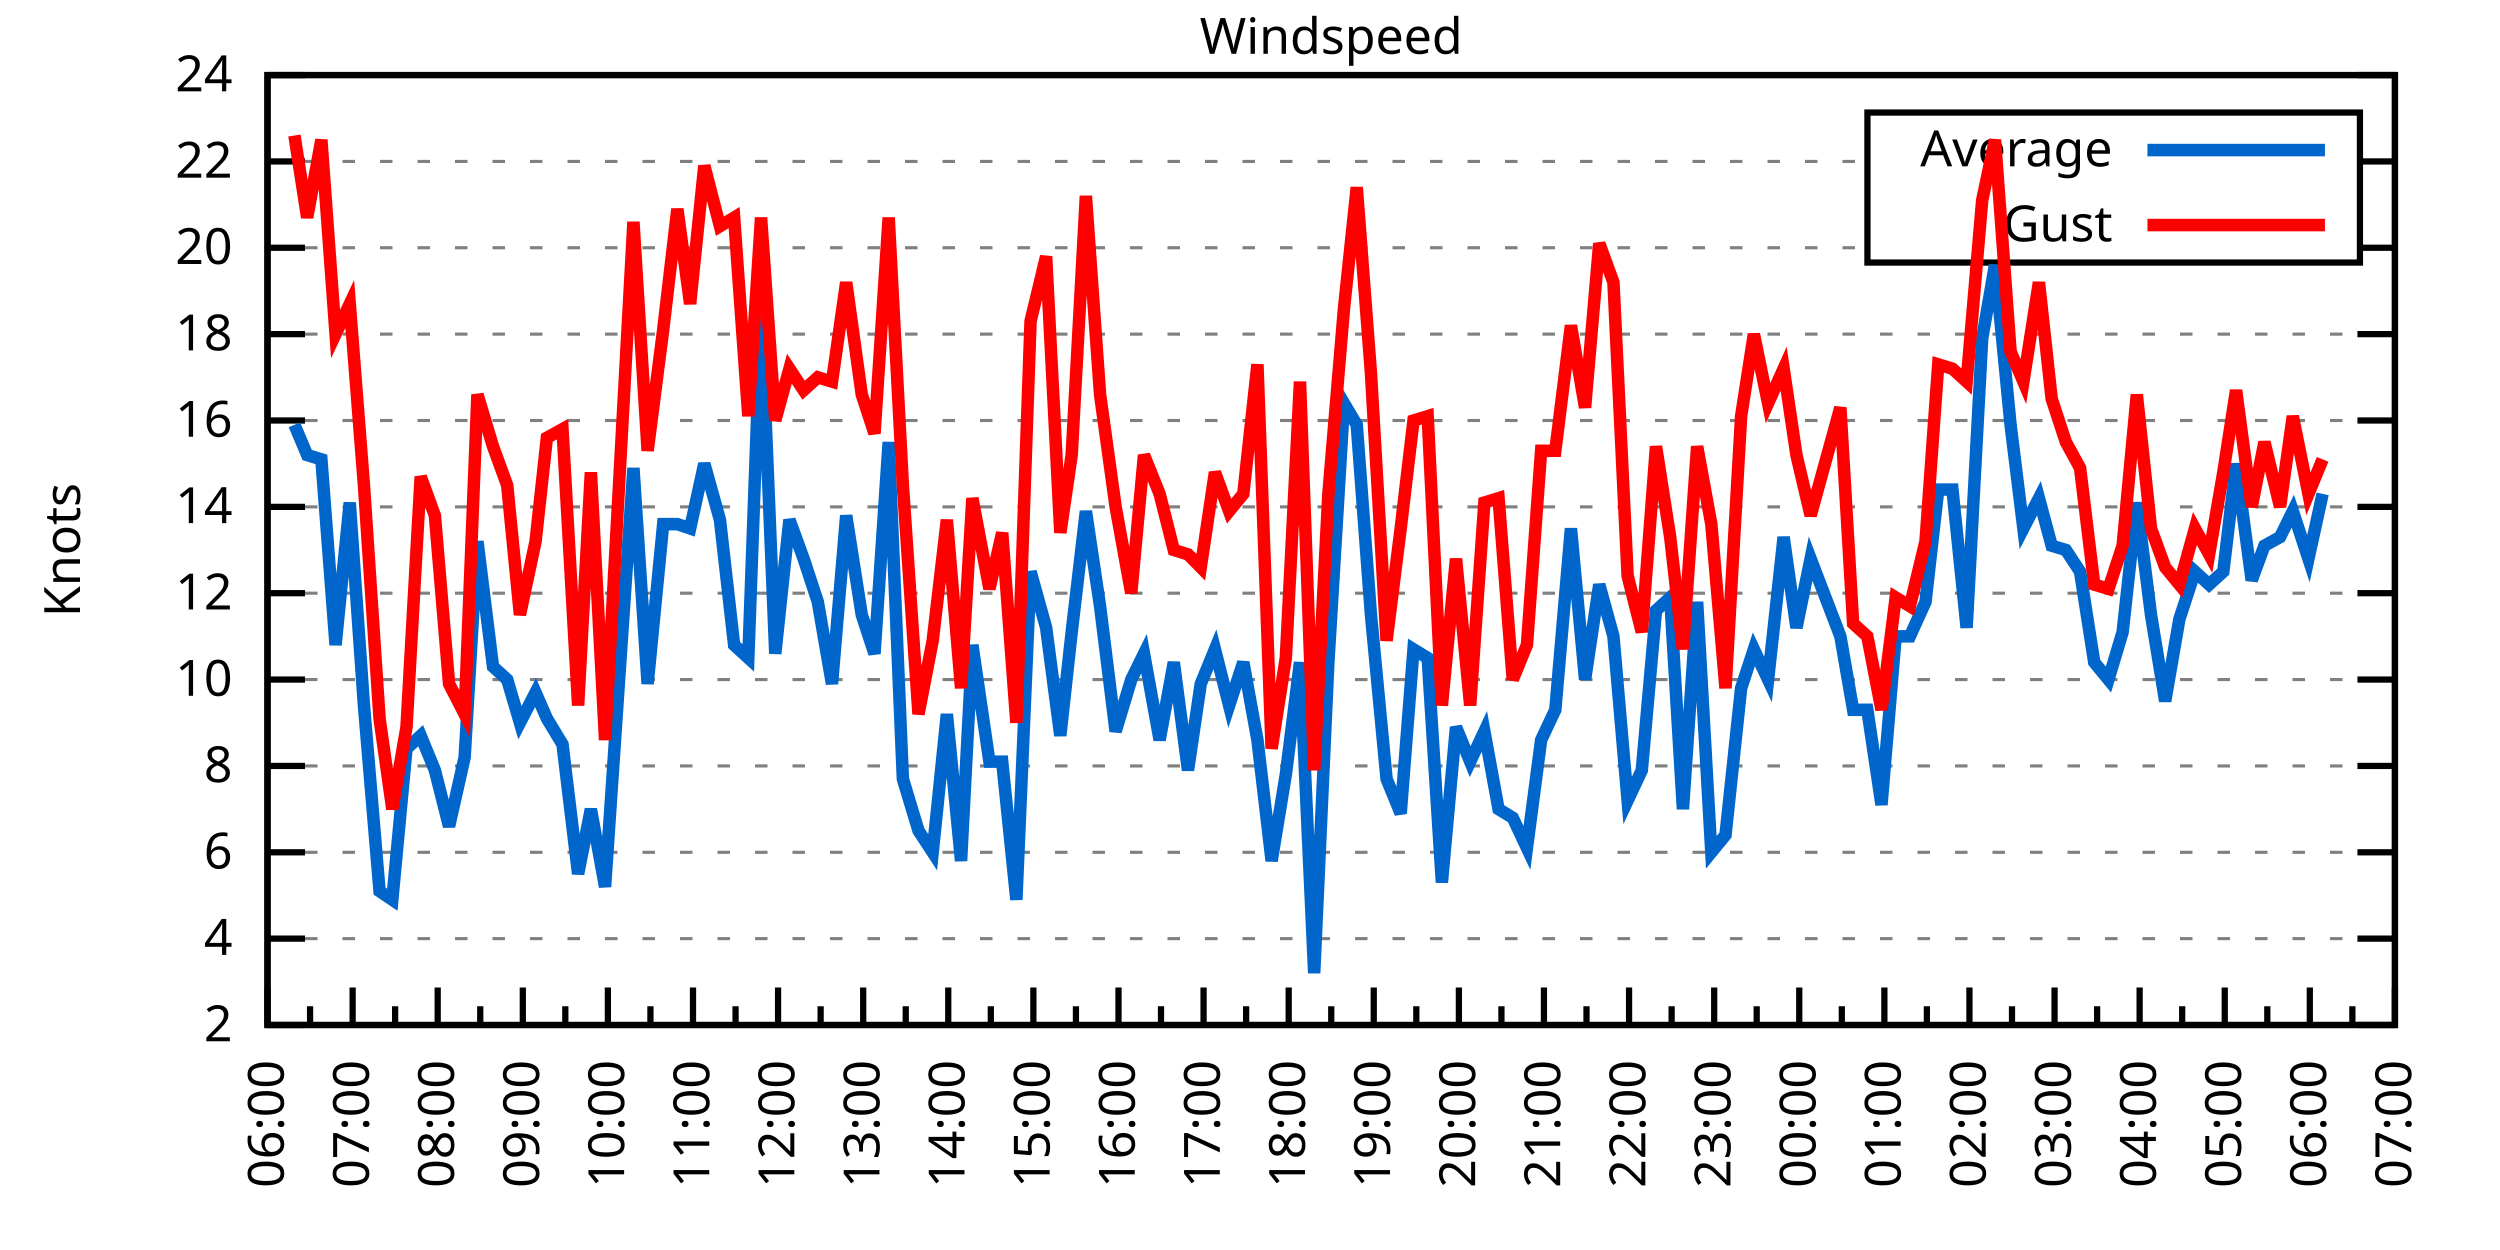
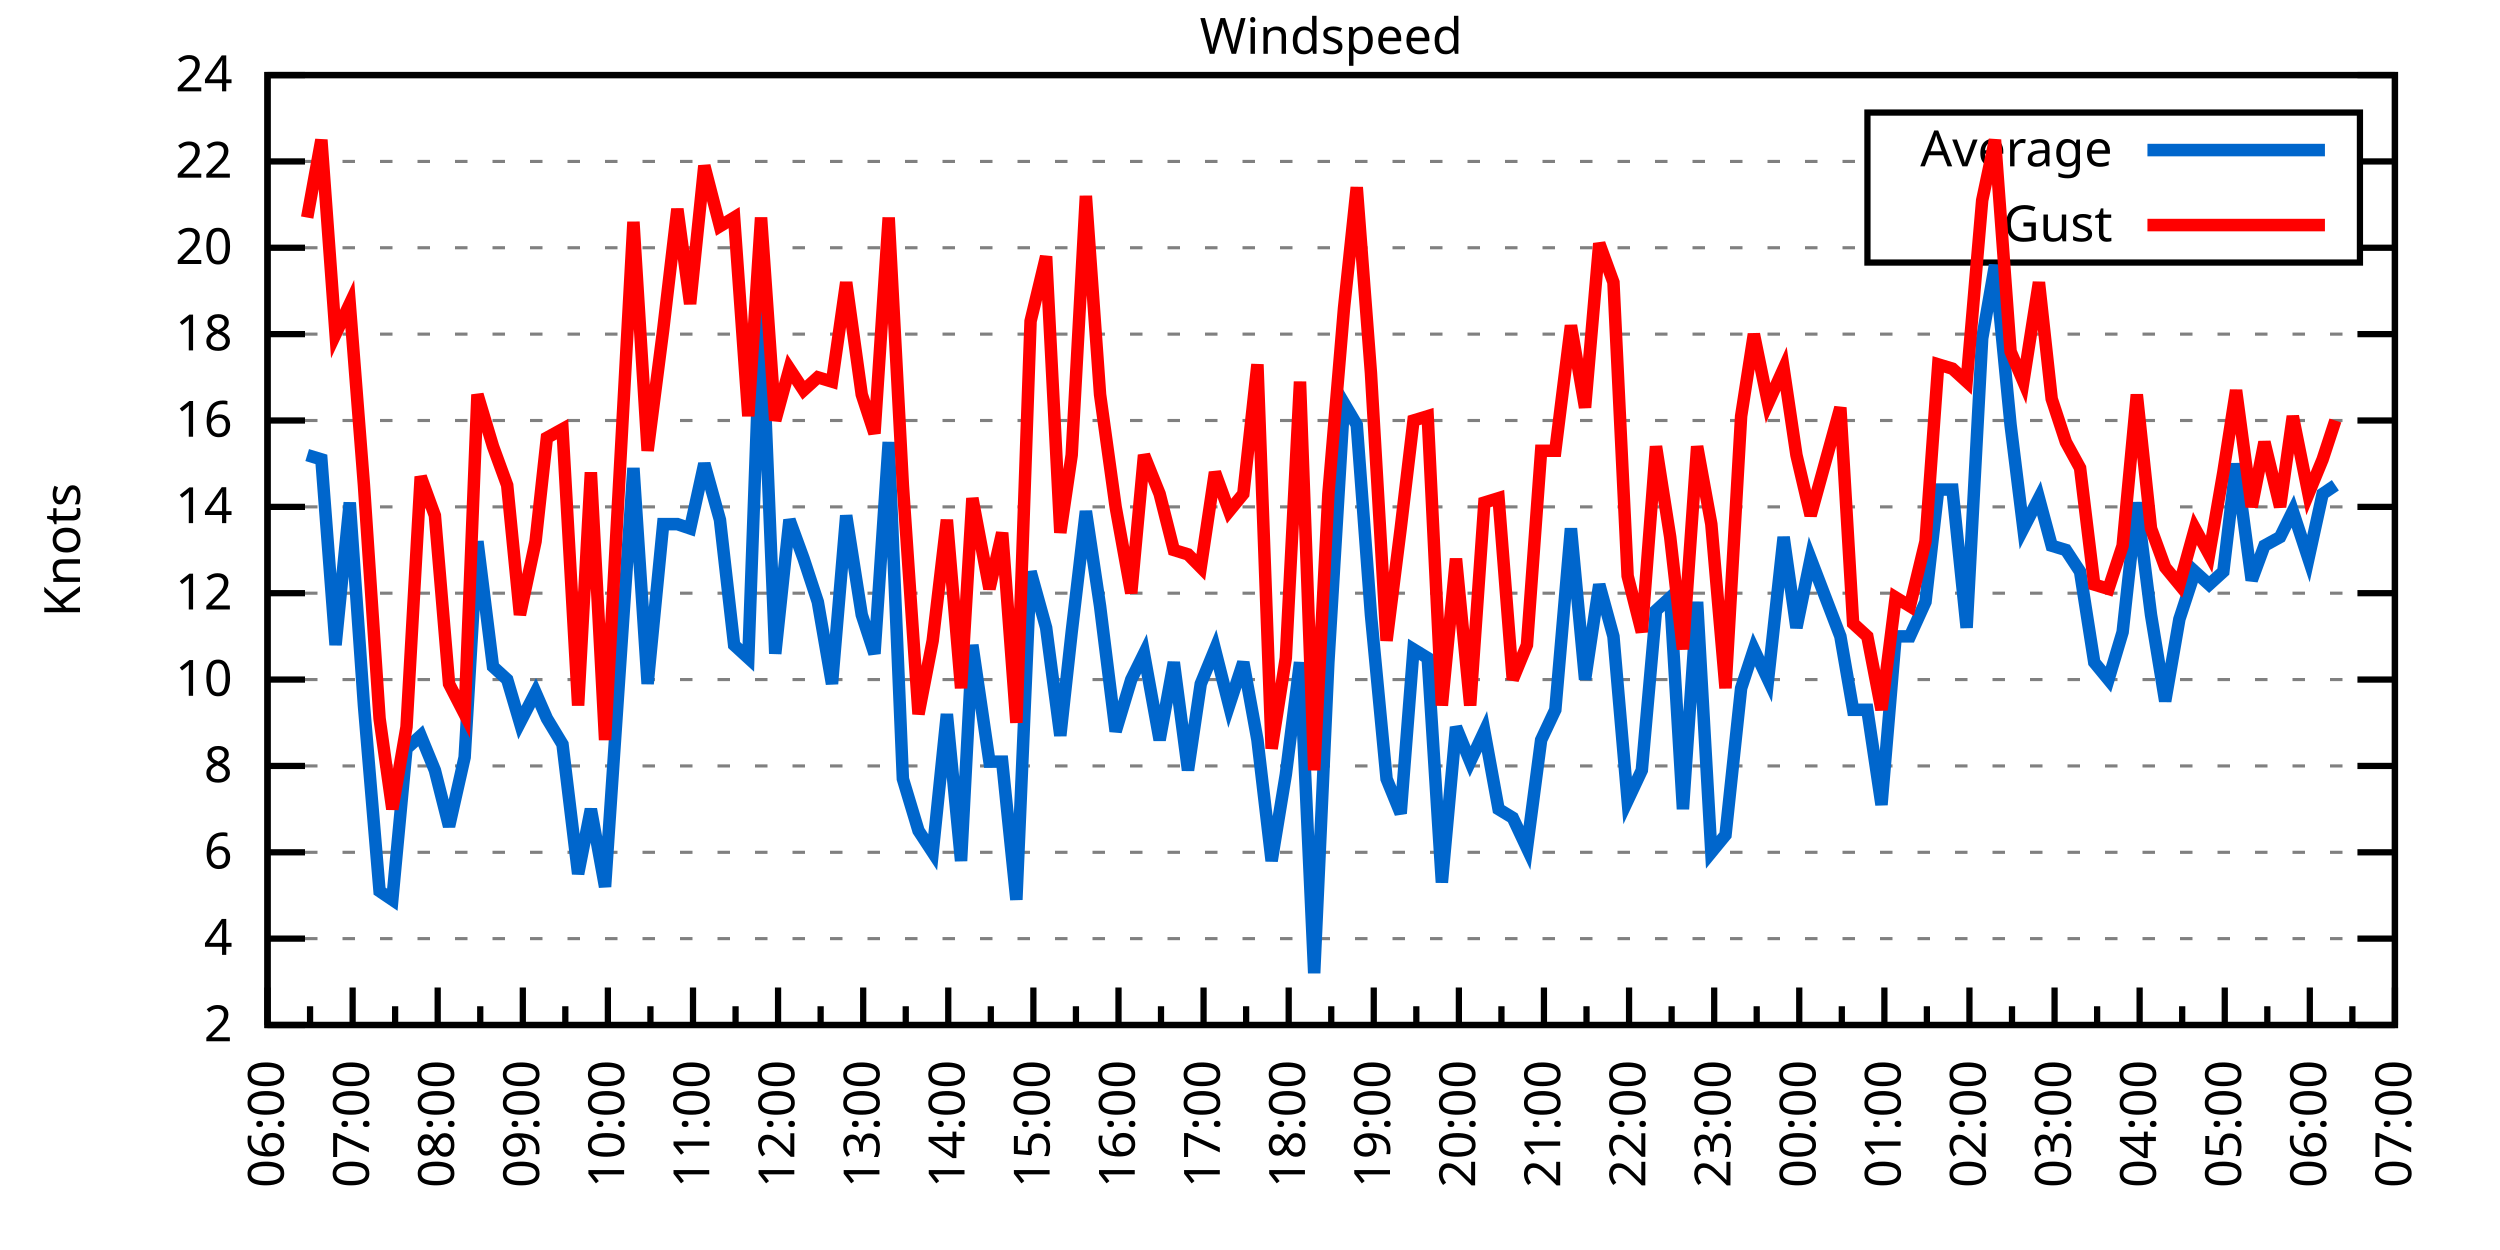
<svg xmlns="http://www.w3.org/2000/svg" xmlns:xlink="http://www.w3.org/1999/xlink" width="400" height="200" viewBox="0 0 400 200">
  <g id="gnuplot_canvas">
    <rect x="0" y="0" width="400" height="200" fill="none" />
    <defs>
      <circle id="gpDot" r="0.5" stroke-width="0.5" stroke="currentColor" />
      <path id="gpPt0" stroke-width="0.333" stroke="currentColor" d="M-1,0 h2 M0,-1 v2" />
      <path id="gpPt1" stroke-width="0.333" stroke="currentColor" d="M-1,-1 L1,1 M1,-1 L-1,1" />
      <path id="gpPt2" stroke-width="0.333" stroke="currentColor" d="M-1,0 L1,0 M0,-1 L0,1 M-1,-1 L1,1 M-1,1 L1,-1" />
      <rect id="gpPt3" stroke-width="0.333" stroke="currentColor" x="-1" y="-1" width="2" height="2" />
      <rect id="gpPt4" stroke-width="0.333" stroke="currentColor" fill="currentColor" x="-1" y="-1" width="2" height="2" />
      <circle id="gpPt5" stroke-width="0.333" stroke="currentColor" cx="0" cy="0" r="1" />
      <use xlink:href="#gpPt5" id="gpPt6" fill="currentColor" stroke="none" />
      <path id="gpPt7" stroke-width="0.333" stroke="currentColor" d="M0,-1.33 L-1.33,0.67 L1.33,0.67 z" />
      <use xlink:href="#gpPt7" id="gpPt8" fill="currentColor" stroke="none" />
      <use xlink:href="#gpPt7" id="gpPt9" stroke="currentColor" transform="rotate(180)" />
      <use xlink:href="#gpPt9" id="gpPt10" fill="currentColor" stroke="none" />
      <use xlink:href="#gpPt3" id="gpPt11" stroke="currentColor" transform="rotate(45)" />
      <use xlink:href="#gpPt11" id="gpPt12" fill="currentColor" stroke="none" />
      <path id="gpPt13" stroke-width="0.333" stroke="currentColor" d="M0,1.330 L1.265,0.411 L0.782,-1.067 L-0.782,-1.076 L-1.265,0.411 z" />
      <use xlink:href="#gpPt13" id="gpPt14" fill="currentColor" stroke="none" />
      <filter id="textbox" filterUnits="objectBoundingBox" x="0" y="0" height="1" width="1">
        <feFlood flood-color="white" flood-opacity="1" result="bgnd" />
        <feComposite in="SourceGraphic" in2="bgnd" operator="atop" />
      </filter>
      <filter id="greybox" filterUnits="objectBoundingBox" x="0" y="0" height="1" width="1">
        <feFlood flood-color="lightgrey" flood-opacity="1" result="grey" />
        <feComposite in="SourceGraphic" in2="grey" operator="atop" />
      </filter>
    </defs>
    <g fill="none" color="white" stroke="currentColor" stroke-width="1.00" stroke-linecap="butt" stroke-linejoin="miter">
</g>
    <g fill="none" color="black" stroke="currentColor" stroke-width="1.00" stroke-linecap="butt" stroke-linejoin="miter">
      <g stroke="none" shape-rendering="crispEdges">
        <polygon fill="rgb(255, 255, 255)" points="42.80,164.00 383.18,164.00 383.18,12.02 42.80,12.02 " />
      </g>
    </g>
    <g fill="none" color="black" stroke="currentColor" stroke-width="1.00" stroke-linecap="butt" stroke-linejoin="miter">
</g>
    <g fill="none" color="black" stroke="black" stroke-width="0.50" stroke-linecap="butt" stroke-linejoin="miter">
</g>
    <g fill="none" color="gray" stroke="currentColor" stroke-width="0.50" stroke-linecap="butt" stroke-linejoin="miter">
      <path stroke="gray" stroke-dasharray="2,4" class="gridline" d="M42.80,164.00 L383.19,164.00  " />
    </g>
    <g fill="none" color="gray" stroke="gray" stroke-width="1.00" stroke-linecap="butt" stroke-linejoin="miter">
</g>
    <g fill="none" color="black" stroke="currentColor" stroke-width="1.00" stroke-linecap="butt" stroke-linejoin="miter">
      <path stroke="black" d="M42.80,164.00 L48.80,164.00 M383.19,164.00 L377.19,164.00  " />
      <g transform="translate(37.20,166.60)" stroke="none" fill="black" font-family="Sans" font-size="8.00" text-anchor="end">
        <text>
          <tspan font-family="Sans"> 2</tspan>
        </text>
      </g>
    </g>
    <g fill="none" color="black" stroke="currentColor" stroke-width="1.00" stroke-linecap="butt" stroke-linejoin="miter">
</g>
    <g fill="none" color="black" stroke="black" stroke-width="0.50" stroke-linecap="butt" stroke-linejoin="miter">
</g>
    <g fill="none" color="gray" stroke="currentColor" stroke-width="0.50" stroke-linecap="butt" stroke-linejoin="miter">
      <path stroke="gray" stroke-dasharray="2,4" class="gridline" d="M42.80,150.18 L383.19,150.18  " />
    </g>
    <g fill="none" color="gray" stroke="gray" stroke-width="1.00" stroke-linecap="butt" stroke-linejoin="miter">
</g>
    <g fill="none" color="black" stroke="currentColor" stroke-width="1.00" stroke-linecap="butt" stroke-linejoin="miter">
      <path stroke="black" d="M42.80,150.18 L48.80,150.18 M383.19,150.18 L377.19,150.18  " />
      <g transform="translate(37.20,152.78)" stroke="none" fill="black" font-family="Sans" font-size="8.00" text-anchor="end">
        <text>
          <tspan font-family="Sans"> 4</tspan>
        </text>
      </g>
    </g>
    <g fill="none" color="black" stroke="currentColor" stroke-width="1.00" stroke-linecap="butt" stroke-linejoin="miter">
</g>
    <g fill="none" color="black" stroke="black" stroke-width="0.50" stroke-linecap="butt" stroke-linejoin="miter">
</g>
    <g fill="none" color="gray" stroke="currentColor" stroke-width="0.50" stroke-linecap="butt" stroke-linejoin="miter">
      <path stroke="gray" stroke-dasharray="2,4" class="gridline" d="M42.80,136.37 L383.19,136.37  " />
    </g>
    <g fill="none" color="gray" stroke="gray" stroke-width="1.00" stroke-linecap="butt" stroke-linejoin="miter">
</g>
    <g fill="none" color="black" stroke="currentColor" stroke-width="1.00" stroke-linecap="butt" stroke-linejoin="miter">
      <path stroke="black" d="M42.80,136.37 L48.80,136.37 M383.19,136.37 L377.19,136.37  " />
      <g transform="translate(37.20,138.97)" stroke="none" fill="black" font-family="Sans" font-size="8.00" text-anchor="end">
        <text>
          <tspan font-family="Sans"> 6</tspan>
        </text>
      </g>
    </g>
    <g fill="none" color="black" stroke="currentColor" stroke-width="1.00" stroke-linecap="butt" stroke-linejoin="miter">
</g>
    <g fill="none" color="black" stroke="black" stroke-width="0.50" stroke-linecap="butt" stroke-linejoin="miter">
</g>
    <g fill="none" color="gray" stroke="currentColor" stroke-width="0.50" stroke-linecap="butt" stroke-linejoin="miter">
      <path stroke="gray" stroke-dasharray="2,4" class="gridline" d="M42.80,122.55 L383.19,122.55  " />
    </g>
    <g fill="none" color="gray" stroke="gray" stroke-width="1.00" stroke-linecap="butt" stroke-linejoin="miter">
</g>
    <g fill="none" color="black" stroke="currentColor" stroke-width="1.00" stroke-linecap="butt" stroke-linejoin="miter">
      <path stroke="black" d="M42.80,122.55 L48.80,122.55 M383.19,122.55 L377.19,122.55  " />
      <g transform="translate(37.20,125.15)" stroke="none" fill="black" font-family="Sans" font-size="8.00" text-anchor="end">
        <text>
          <tspan font-family="Sans"> 8</tspan>
        </text>
      </g>
    </g>
    <g fill="none" color="black" stroke="currentColor" stroke-width="1.00" stroke-linecap="butt" stroke-linejoin="miter">
</g>
    <g fill="none" color="black" stroke="black" stroke-width="0.50" stroke-linecap="butt" stroke-linejoin="miter">
</g>
    <g fill="none" color="gray" stroke="currentColor" stroke-width="0.50" stroke-linecap="butt" stroke-linejoin="miter">
      <path stroke="gray" stroke-dasharray="2,4" class="gridline" d="M42.80,108.73 L383.19,108.73  " />
    </g>
    <g fill="none" color="gray" stroke="gray" stroke-width="1.00" stroke-linecap="butt" stroke-linejoin="miter">
</g>
    <g fill="none" color="black" stroke="currentColor" stroke-width="1.00" stroke-linecap="butt" stroke-linejoin="miter">
      <path stroke="black" d="M42.80,108.73 L48.80,108.73 M383.19,108.73 L377.19,108.73  " />
      <g transform="translate(37.20,111.33)" stroke="none" fill="black" font-family="Sans" font-size="8.00" text-anchor="end">
        <text>
          <tspan font-family="Sans"> 10</tspan>
        </text>
      </g>
    </g>
    <g fill="none" color="black" stroke="currentColor" stroke-width="1.00" stroke-linecap="butt" stroke-linejoin="miter">
</g>
    <g fill="none" color="black" stroke="black" stroke-width="0.50" stroke-linecap="butt" stroke-linejoin="miter">
</g>
    <g fill="none" color="gray" stroke="currentColor" stroke-width="0.50" stroke-linecap="butt" stroke-linejoin="miter">
      <path stroke="gray" stroke-dasharray="2,4" class="gridline" d="M42.80,94.91 L383.19,94.91  " />
    </g>
    <g fill="none" color="gray" stroke="gray" stroke-width="1.00" stroke-linecap="butt" stroke-linejoin="miter">
</g>
    <g fill="none" color="black" stroke="currentColor" stroke-width="1.00" stroke-linecap="butt" stroke-linejoin="miter">
      <path stroke="black" d="M42.80,94.91 L48.80,94.91 M383.19,94.91 L377.19,94.91  " />
      <g transform="translate(37.20,97.51)" stroke="none" fill="black" font-family="Sans" font-size="8.00" text-anchor="end">
        <text>
          <tspan font-family="Sans"> 12</tspan>
        </text>
      </g>
    </g>
    <g fill="none" color="black" stroke="currentColor" stroke-width="1.00" stroke-linecap="butt" stroke-linejoin="miter">
</g>
    <g fill="none" color="black" stroke="black" stroke-width="0.50" stroke-linecap="butt" stroke-linejoin="miter">
</g>
    <g fill="none" color="gray" stroke="currentColor" stroke-width="0.50" stroke-linecap="butt" stroke-linejoin="miter">
      <path stroke="gray" stroke-dasharray="2,4" class="gridline" d="M42.80,81.10 L383.19,81.10  " />
    </g>
    <g fill="none" color="gray" stroke="gray" stroke-width="1.00" stroke-linecap="butt" stroke-linejoin="miter">
</g>
    <g fill="none" color="black" stroke="currentColor" stroke-width="1.00" stroke-linecap="butt" stroke-linejoin="miter">
      <path stroke="black" d="M42.80,81.10 L48.80,81.10 M383.19,81.10 L377.19,81.10  " />
      <g transform="translate(37.20,83.70)" stroke="none" fill="black" font-family="Sans" font-size="8.00" text-anchor="end">
        <text>
          <tspan font-family="Sans"> 14</tspan>
        </text>
      </g>
    </g>
    <g fill="none" color="black" stroke="currentColor" stroke-width="1.00" stroke-linecap="butt" stroke-linejoin="miter">
</g>
    <g fill="none" color="black" stroke="black" stroke-width="0.50" stroke-linecap="butt" stroke-linejoin="miter">
</g>
    <g fill="none" color="gray" stroke="currentColor" stroke-width="0.50" stroke-linecap="butt" stroke-linejoin="miter">
      <path stroke="gray" stroke-dasharray="2,4" class="gridline" d="M42.80,67.28 L383.19,67.28  " />
    </g>
    <g fill="none" color="gray" stroke="gray" stroke-width="1.00" stroke-linecap="butt" stroke-linejoin="miter">
</g>
    <g fill="none" color="black" stroke="currentColor" stroke-width="1.00" stroke-linecap="butt" stroke-linejoin="miter">
      <path stroke="black" d="M42.80,67.28 L48.80,67.28 M383.19,67.28 L377.19,67.28  " />
      <g transform="translate(37.20,69.88)" stroke="none" fill="black" font-family="Sans" font-size="8.00" text-anchor="end">
        <text>
          <tspan font-family="Sans"> 16</tspan>
        </text>
      </g>
    </g>
    <g fill="none" color="black" stroke="currentColor" stroke-width="1.00" stroke-linecap="butt" stroke-linejoin="miter">
</g>
    <g fill="none" color="black" stroke="black" stroke-width="0.50" stroke-linecap="butt" stroke-linejoin="miter">
</g>
    <g fill="none" color="gray" stroke="currentColor" stroke-width="0.50" stroke-linecap="butt" stroke-linejoin="miter">
      <path stroke="gray" stroke-dasharray="2,4" class="gridline" d="M42.80,53.46 L383.19,53.46  " />
    </g>
    <g fill="none" color="gray" stroke="gray" stroke-width="1.00" stroke-linecap="butt" stroke-linejoin="miter">
</g>
    <g fill="none" color="black" stroke="currentColor" stroke-width="1.00" stroke-linecap="butt" stroke-linejoin="miter">
      <path stroke="black" d="M42.80,53.46 L48.80,53.46 M383.19,53.46 L377.19,53.46  " />
      <g transform="translate(37.20,56.06)" stroke="none" fill="black" font-family="Sans" font-size="8.00" text-anchor="end">
        <text>
          <tspan font-family="Sans"> 18</tspan>
        </text>
      </g>
    </g>
    <g fill="none" color="black" stroke="currentColor" stroke-width="1.00" stroke-linecap="butt" stroke-linejoin="miter">
</g>
    <g fill="none" color="black" stroke="black" stroke-width="0.50" stroke-linecap="butt" stroke-linejoin="miter">
</g>
    <g fill="none" color="gray" stroke="currentColor" stroke-width="0.50" stroke-linecap="butt" stroke-linejoin="miter">
      <path stroke="gray" stroke-dasharray="2,4" class="gridline" d="M42.80,39.64 L298.79,39.64 M377.59,39.64 L383.19,39.64  " />
    </g>
    <g fill="none" color="gray" stroke="gray" stroke-width="1.00" stroke-linecap="butt" stroke-linejoin="miter">
</g>
    <g fill="none" color="black" stroke="currentColor" stroke-width="1.00" stroke-linecap="butt" stroke-linejoin="miter">
      <path stroke="black" d="M42.80,39.64 L48.80,39.64 M383.19,39.64 L377.19,39.64  " />
      <g transform="translate(37.20,42.24)" stroke="none" fill="black" font-family="Sans" font-size="8.00" text-anchor="end">
        <text>
          <tspan font-family="Sans"> 20</tspan>
        </text>
      </g>
    </g>
    <g fill="none" color="black" stroke="currentColor" stroke-width="1.00" stroke-linecap="butt" stroke-linejoin="miter">
</g>
    <g fill="none" color="black" stroke="black" stroke-width="0.50" stroke-linecap="butt" stroke-linejoin="miter">
</g>
    <g fill="none" color="gray" stroke="currentColor" stroke-width="0.50" stroke-linecap="butt" stroke-linejoin="miter">
      <path stroke="gray" stroke-dasharray="2,4" class="gridline" d="M42.80,25.83 L298.79,25.83 M377.59,25.83 L383.19,25.83  " />
    </g>
    <g fill="none" color="gray" stroke="gray" stroke-width="1.00" stroke-linecap="butt" stroke-linejoin="miter">
</g>
    <g fill="none" color="black" stroke="currentColor" stroke-width="1.00" stroke-linecap="butt" stroke-linejoin="miter">
      <path stroke="black" d="M42.80,25.83 L48.80,25.83 M383.19,25.83 L377.19,25.83  " />
      <g transform="translate(37.20,28.43)" stroke="none" fill="black" font-family="Sans" font-size="8.00" text-anchor="end">
        <text>
          <tspan font-family="Sans"> 22</tspan>
        </text>
      </g>
    </g>
    <g fill="none" color="black" stroke="currentColor" stroke-width="1.00" stroke-linecap="butt" stroke-linejoin="miter">
</g>
    <g fill="none" color="black" stroke="black" stroke-width="0.50" stroke-linecap="butt" stroke-linejoin="miter">
</g>
    <g fill="none" color="gray" stroke="currentColor" stroke-width="0.50" stroke-linecap="butt" stroke-linejoin="miter">
      <path stroke="gray" stroke-dasharray="2,4" class="gridline" d="M42.80,12.01 L383.19,12.01  " />
    </g>
    <g fill="none" color="gray" stroke="gray" stroke-width="1.00" stroke-linecap="butt" stroke-linejoin="miter">
</g>
    <g fill="none" color="black" stroke="currentColor" stroke-width="1.00" stroke-linecap="butt" stroke-linejoin="miter">
      <path stroke="black" d="M42.80,12.01 L48.80,12.01 M383.19,12.01 L377.19,12.01  " />
      <g transform="translate(37.20,14.61)" stroke="none" fill="black" font-family="Sans" font-size="8.00" text-anchor="end">
        <text>
          <tspan font-family="Sans"> 24</tspan>
        </text>
      </g>
    </g>
    <g fill="none" color="black" stroke="currentColor" stroke-width="1.00" stroke-linecap="butt" stroke-linejoin="miter">
      <path stroke="black" d="M42.80,164.00 L42.80,158.00  " />
      <g transform="translate(45.40,169.60) rotate(270)" stroke="none" fill="black" font-family="Sans" font-size="8.00" text-anchor="end">
        <text>
          <tspan font-family="Sans">06:00</tspan>
        </text>
      </g>
    </g>
    <g fill="none" color="black" stroke="currentColor" stroke-width="1.00" stroke-linecap="butt" stroke-linejoin="miter">
      <path stroke="black" d="M49.61,164.00 L49.61,161.00 M56.42,164.00 L56.42,158.00  " />
      <g transform="translate(59.02,169.60) rotate(270)" stroke="none" fill="black" font-family="Sans" font-size="8.00" text-anchor="end">
        <text>
          <tspan font-family="Sans">07:00</tspan>
        </text>
      </g>
    </g>
    <g fill="none" color="black" stroke="currentColor" stroke-width="1.00" stroke-linecap="butt" stroke-linejoin="miter">
      <path stroke="black" d="M63.22,164.00 L63.22,161.00 M70.03,164.00 L70.03,158.00  " />
      <g transform="translate(72.63,169.60) rotate(270)" stroke="none" fill="black" font-family="Sans" font-size="8.00" text-anchor="end">
        <text>
          <tspan font-family="Sans">08:00</tspan>
        </text>
      </g>
    </g>
    <g fill="none" color="black" stroke="currentColor" stroke-width="1.00" stroke-linecap="butt" stroke-linejoin="miter">
      <path stroke="black" d="M76.84,164.00 L76.84,161.00 M83.65,164.00 L83.65,158.00  " />
      <g transform="translate(86.25,169.60) rotate(270)" stroke="none" fill="black" font-family="Sans" font-size="8.00" text-anchor="end">
        <text>
          <tspan font-family="Sans">09:00</tspan>
        </text>
      </g>
    </g>
    <g fill="none" color="black" stroke="currentColor" stroke-width="1.00" stroke-linecap="butt" stroke-linejoin="miter">
      <path stroke="black" d="M90.45,164.00 L90.45,161.00 M97.26,164.00 L97.26,158.00  " />
      <g transform="translate(99.86,169.60) rotate(270)" stroke="none" fill="black" font-family="Sans" font-size="8.00" text-anchor="end">
        <text>
          <tspan font-family="Sans">10:00</tspan>
        </text>
      </g>
    </g>
    <g fill="none" color="black" stroke="currentColor" stroke-width="1.00" stroke-linecap="butt" stroke-linejoin="miter">
      <path stroke="black" d="M104.07,164.00 L104.07,161.00 M110.88,164.00 L110.88,158.00  " />
      <g transform="translate(113.48,169.60) rotate(270)" stroke="none" fill="black" font-family="Sans" font-size="8.00" text-anchor="end">
        <text>
          <tspan font-family="Sans">11:00</tspan>
        </text>
      </g>
    </g>
    <g fill="none" color="black" stroke="currentColor" stroke-width="1.00" stroke-linecap="butt" stroke-linejoin="miter">
      <path stroke="black" d="M117.69,164.00 L117.69,161.00 M124.49,164.00 L124.49,158.00  " />
      <g transform="translate(127.09,169.60) rotate(270)" stroke="none" fill="black" font-family="Sans" font-size="8.00" text-anchor="end">
        <text>
          <tspan font-family="Sans">12:00</tspan>
        </text>
      </g>
    </g>
    <g fill="none" color="black" stroke="currentColor" stroke-width="1.00" stroke-linecap="butt" stroke-linejoin="miter">
      <path stroke="black" d="M131.30,164.00 L131.30,161.00 M138.11,164.00 L138.11,158.00  " />
      <g transform="translate(140.71,169.60) rotate(270)" stroke="none" fill="black" font-family="Sans" font-size="8.00" text-anchor="end">
        <text>
          <tspan font-family="Sans">13:00</tspan>
        </text>
      </g>
    </g>
    <g fill="none" color="black" stroke="currentColor" stroke-width="1.00" stroke-linecap="butt" stroke-linejoin="miter">
      <path stroke="black" d="M144.92,164.00 L144.92,161.00 M151.72,164.00 L151.72,158.00  " />
      <g transform="translate(154.32,169.60) rotate(270)" stroke="none" fill="black" font-family="Sans" font-size="8.00" text-anchor="end">
        <text>
          <tspan font-family="Sans">14:00</tspan>
        </text>
      </g>
    </g>
    <g fill="none" color="black" stroke="currentColor" stroke-width="1.00" stroke-linecap="butt" stroke-linejoin="miter">
      <path stroke="black" d="M158.53,164.00 L158.53,161.00 M165.34,164.00 L165.34,158.00  " />
      <g transform="translate(167.94,169.60) rotate(270)" stroke="none" fill="black" font-family="Sans" font-size="8.00" text-anchor="end">
        <text>
          <tspan font-family="Sans">15:00</tspan>
        </text>
      </g>
    </g>
    <g fill="none" color="black" stroke="currentColor" stroke-width="1.00" stroke-linecap="butt" stroke-linejoin="miter">
      <path stroke="black" d="M172.15,164.00 L172.15,161.00 M178.96,164.00 L178.96,158.00  " />
      <g transform="translate(181.56,169.60) rotate(270)" stroke="none" fill="black" font-family="Sans" font-size="8.00" text-anchor="end">
        <text>
          <tspan font-family="Sans">16:00</tspan>
        </text>
      </g>
    </g>
    <g fill="none" color="black" stroke="currentColor" stroke-width="1.00" stroke-linecap="butt" stroke-linejoin="miter">
      <path stroke="black" d="M185.76,164.00 L185.76,161.00 M192.57,164.00 L192.57,158.00  " />
      <g transform="translate(195.17,169.60) rotate(270)" stroke="none" fill="black" font-family="Sans" font-size="8.00" text-anchor="end">
        <text>
          <tspan font-family="Sans">17:00</tspan>
        </text>
      </g>
    </g>
    <g fill="none" color="black" stroke="currentColor" stroke-width="1.00" stroke-linecap="butt" stroke-linejoin="miter">
      <path stroke="black" d="M199.38,164.00 L199.38,161.00 M206.19,164.00 L206.19,158.00  " />
      <g transform="translate(208.79,169.60) rotate(270)" stroke="none" fill="black" font-family="Sans" font-size="8.00" text-anchor="end">
        <text>
          <tspan font-family="Sans">18:00</tspan>
        </text>
      </g>
    </g>
    <g fill="none" color="black" stroke="currentColor" stroke-width="1.00" stroke-linecap="butt" stroke-linejoin="miter">
      <path stroke="black" d="M213.00,164.00 L213.00,161.00 M219.80,164.00 L219.80,158.00  " />
      <g transform="translate(222.40,169.60) rotate(270)" stroke="none" fill="black" font-family="Sans" font-size="8.00" text-anchor="end">
        <text>
          <tspan font-family="Sans">19:00</tspan>
        </text>
      </g>
    </g>
    <g fill="none" color="black" stroke="currentColor" stroke-width="1.00" stroke-linecap="butt" stroke-linejoin="miter">
      <path stroke="black" d="M226.61,164.00 L226.61,161.00 M233.42,164.00 L233.42,158.00  " />
      <g transform="translate(236.02,169.60) rotate(270)" stroke="none" fill="black" font-family="Sans" font-size="8.00" text-anchor="end">
        <text>
          <tspan font-family="Sans">20:00</tspan>
        </text>
      </g>
    </g>
    <g fill="none" color="black" stroke="currentColor" stroke-width="1.00" stroke-linecap="butt" stroke-linejoin="miter">
      <path stroke="black" d="M240.23,164.00 L240.23,161.00 M247.03,164.00 L247.03,158.00  " />
      <g transform="translate(249.63,169.60) rotate(270)" stroke="none" fill="black" font-family="Sans" font-size="8.00" text-anchor="end">
        <text>
          <tspan font-family="Sans">21:00</tspan>
        </text>
      </g>
    </g>
    <g fill="none" color="black" stroke="currentColor" stroke-width="1.00" stroke-linecap="butt" stroke-linejoin="miter">
      <path stroke="black" d="M253.84,164.00 L253.84,161.00 M260.65,164.00 L260.65,158.00  " />
      <g transform="translate(263.25,169.60) rotate(270)" stroke="none" fill="black" font-family="Sans" font-size="8.00" text-anchor="end">
        <text>
          <tspan font-family="Sans">22:00</tspan>
        </text>
      </g>
    </g>
    <g fill="none" color="black" stroke="currentColor" stroke-width="1.00" stroke-linecap="butt" stroke-linejoin="miter">
      <path stroke="black" d="M267.46,164.00 L267.46,161.00 M274.27,164.00 L274.27,158.00  " />
      <g transform="translate(276.87,169.60) rotate(270)" stroke="none" fill="black" font-family="Sans" font-size="8.00" text-anchor="end">
        <text>
          <tspan font-family="Sans">23:00</tspan>
        </text>
      </g>
    </g>
    <g fill="none" color="black" stroke="currentColor" stroke-width="1.00" stroke-linecap="butt" stroke-linejoin="miter">
      <path stroke="black" d="M281.07,164.00 L281.07,161.00 M287.88,164.00 L287.88,158.00  " />
      <g transform="translate(290.48,169.60) rotate(270)" stroke="none" fill="black" font-family="Sans" font-size="8.00" text-anchor="end">
        <text>
          <tspan font-family="Sans">00:00</tspan>
        </text>
      </g>
    </g>
    <g fill="none" color="black" stroke="currentColor" stroke-width="1.00" stroke-linecap="butt" stroke-linejoin="miter">
      <path stroke="black" d="M294.69,164.00 L294.69,161.00 M301.50,164.00 L301.50,158.00  " />
      <g transform="translate(304.10,169.60) rotate(270)" stroke="none" fill="black" font-family="Sans" font-size="8.00" text-anchor="end">
        <text>
          <tspan font-family="Sans">01:00</tspan>
        </text>
      </g>
    </g>
    <g fill="none" color="black" stroke="currentColor" stroke-width="1.00" stroke-linecap="butt" stroke-linejoin="miter">
      <path stroke="black" d="M308.30,164.00 L308.30,161.00 M315.11,164.00 L315.11,158.00  " />
      <g transform="translate(317.71,169.60) rotate(270)" stroke="none" fill="black" font-family="Sans" font-size="8.00" text-anchor="end">
        <text>
          <tspan font-family="Sans">02:00</tspan>
        </text>
      </g>
    </g>
    <g fill="none" color="black" stroke="currentColor" stroke-width="1.00" stroke-linecap="butt" stroke-linejoin="miter">
      <path stroke="black" d="M321.92,164.00 L321.92,161.00 M328.73,164.00 L328.73,158.00  " />
      <g transform="translate(331.33,169.60) rotate(270)" stroke="none" fill="black" font-family="Sans" font-size="8.00" text-anchor="end">
        <text>
          <tspan font-family="Sans">03:00</tspan>
        </text>
      </g>
    </g>
    <g fill="none" color="black" stroke="currentColor" stroke-width="1.00" stroke-linecap="butt" stroke-linejoin="miter">
      <path stroke="black" d="M335.54,164.00 L335.54,161.00 M342.34,164.00 L342.34,158.00  " />
      <g transform="translate(344.94,169.60) rotate(270)" stroke="none" fill="black" font-family="Sans" font-size="8.00" text-anchor="end">
        <text>
          <tspan font-family="Sans">04:00</tspan>
        </text>
      </g>
    </g>
    <g fill="none" color="black" stroke="currentColor" stroke-width="1.00" stroke-linecap="butt" stroke-linejoin="miter">
      <path stroke="black" d="M349.15,164.00 L349.15,161.00 M355.96,164.00 L355.96,158.00  " />
      <g transform="translate(358.56,169.60) rotate(270)" stroke="none" fill="black" font-family="Sans" font-size="8.00" text-anchor="end">
        <text>
          <tspan font-family="Sans">05:00</tspan>
        </text>
      </g>
    </g>
    <g fill="none" color="black" stroke="currentColor" stroke-width="1.00" stroke-linecap="butt" stroke-linejoin="miter">
      <path stroke="black" d="M362.77,164.00 L362.77,161.00 M369.57,164.00 L369.57,158.00  " />
      <g transform="translate(372.17,169.60) rotate(270)" stroke="none" fill="black" font-family="Sans" font-size="8.00" text-anchor="end">
        <text>
          <tspan font-family="Sans">06:00</tspan>
        </text>
      </g>
    </g>
    <g fill="none" color="black" stroke="currentColor" stroke-width="1.00" stroke-linecap="butt" stroke-linejoin="miter">
      <path stroke="black" d="M376.38,164.00 L376.38,161.00 M383.19,164.00 L383.19,158.00  " />
      <g transform="translate(385.79,169.60) rotate(270)" stroke="none" fill="black" font-family="Sans" font-size="8.00" text-anchor="end">
        <text>
          <tspan font-family="Sans">07:00</tspan>
        </text>
      </g>
    </g>
    <g fill="none" color="black" stroke="currentColor" stroke-width="1.00" stroke-linecap="butt" stroke-linejoin="miter">
</g>
    <g fill="none" color="black" stroke="currentColor" stroke-width="1.00" stroke-linecap="butt" stroke-linejoin="miter">
      <path stroke="black" d="M42.80,12.01 L42.80,164.00 L383.19,164.00 L383.19,12.01 L42.80,12.01 Z  " />
    </g>
    <g fill="none" color="black" stroke="currentColor" stroke-width="1.00" stroke-linecap="butt" stroke-linejoin="miter">
      <g transform="translate(12.80,88.01) rotate(270)" stroke="none" fill="black" font-family="Sans" font-size="8.00" text-anchor="middle">
        <text>
          <tspan font-family="Sans">Knots</tspan>
        </text>
      </g>
    </g>
    <g fill="none" color="black" stroke="currentColor" stroke-width="1.00" stroke-linecap="butt" stroke-linejoin="miter">
</g>
    <g fill="none" color="black" stroke="currentColor" stroke-width="1.00" stroke-linecap="butt" stroke-linejoin="miter">
      <path stroke="black" d="M298.79,42.01 L298.79,18.01 L377.59,18.01 L377.59,42.01 L298.79,42.01 Z  " />
    </g>
    <g id="Windspeed_plot_1">
      <g fill="none" color="white" stroke="black" stroke-width="2.00" stroke-linecap="butt" stroke-linejoin="miter">
</g>
      <g fill="none" color="black" stroke="currentColor" stroke-width="2.00" stroke-linecap="butt" stroke-linejoin="miter">
        <g transform="translate(337.99,26.61)" stroke="none" fill="black" font-family="Sans" font-size="8.00" text-anchor="end">
          <text>
            <tspan font-family="Sans">Average</tspan>
          </text>
        </g>
      </g>
      <g fill="none" color="black" stroke="currentColor" stroke-width="2.00" stroke-linecap="butt" stroke-linejoin="miter">
-         <path stroke="rgb(  0, 102, 204)" d="M343.59,24.01 L371.99,24.01 M47.11,67.97 L49.15,72.81 L51.42,73.50 L53.69,103.20 L55.96,80.41 L58.23,112.88   L60.73,142.58 L62.77,143.96 L65.04,119.78 L67.31,117.71 L69.58,123.24 L71.85,132.22 L74.34,121.17 L76.39,86.62   L78.88,106.66 L81.15,108.73 L83.19,115.64 L85.69,110.80 L87.50,114.95 L90.00,119.09 L92.50,139.82 L94.54,129.46   L96.81,141.89 L101.35,74.88 L103.62,109.42 L106.11,83.86 L108.38,83.86 L110.42,84.55 L112.69,74.19 L115.19,83.17   L117.46,103.20 L119.73,105.28 L121.77,49.32 L124.04,104.59 L126.31,83.17 L128.58,89.39 L130.85,96.30 L133.12,109.42   L135.39,82.48 L137.88,98.37 L139.92,104.59 L142.19,70.73 L144.46,124.62 L146.96,132.91 L149.23,136.37 L151.50,114.26   L153.77,137.75 L155.58,103.20 L158.31,121.86 L160.35,121.86 L162.62,143.96 L164.89,91.46 L167.38,100.44 L169.65,117.71   L171.47,101.13 L173.74,81.79 L176.01,96.99 L178.50,117.02 L181.00,108.73 L183.04,104.59 L185.54,118.40 L187.81,105.97   L190.08,123.24 L192.12,109.42 L194.39,103.89 L196.66,112.88 L198.93,105.97 L201.19,118.40 L203.46,137.75 L205.73,123.93   L208.00,105.97 L210.27,155.71 L212.54,105.97 L215.04,64.52 L217.08,67.97 L219.35,98.37 L221.85,124.62 L224.11,130.15   L226.16,103.89 L228.43,105.28 L230.70,141.20 L232.96,116.33 L235.23,121.86 L237.50,117.02 L239.77,129.46 L242.04,130.84   L244.31,135.67 L246.58,118.40 L248.85,113.57 L251.35,84.55 L253.61,108.73 L255.88,93.53 L258.15,101.82 L260.42,128.08   L262.69,123.24 L264.96,97.68 L267.23,95.60 L269.27,129.46 L271.54,96.30 L273.81,136.37 L276.08,133.60 L278.58,110.11   L280.62,103.89 L282.89,108.73 L285.38,85.93 L287.43,100.44 L289.70,89.39 L294.46,101.82 L296.50,113.57 L298.77,113.57   L301.04,128.77 L303.31,101.82 L305.58,101.82 L308.08,96.30 L310.12,78.33 L312.39,78.33 L314.66,100.44 L317.15,54.15   L319.20,42.41 L321.69,67.97 L323.74,84.55 L326.23,79.71 L328.27,87.31 L330.54,88.00 L332.81,91.46 L335.08,105.97   L337.35,108.73 L339.62,101.13 L341.89,80.41 L344.16,98.37 L346.43,112.19 L348.70,99.06 L351.19,91.46 L353.46,93.53   L355.73,91.46 L357.77,74.19 L360.27,92.84 L362.31,87.31 L364.81,85.93 L366.85,81.79 L369.35,89.39 L371.62,79.02    " />
+         <path stroke="rgb(  0, 102, 204)" d="M343.59,24.01 L371.99,24.01 M49.15,72.81 L51.42,73.50 L53.69,103.20 L55.96,80.41 L58.23,112.88 L60.73,142.58   L62.77,143.96 L65.04,119.78 L67.31,117.71 L69.58,123.24 L71.85,132.22 L74.34,121.17 L76.39,86.62 L78.88,106.66   L81.15,108.73 L83.19,115.64 L85.69,110.80 L87.50,114.95 L90.00,119.09 L92.50,139.82 L94.54,129.46 L96.81,141.89   L101.35,74.88 L103.62,109.42 L106.11,83.86 L108.38,83.86 L110.42,84.55 L112.69,74.19 L115.19,83.17 L117.46,103.20   L119.73,105.28 L121.77,49.32 L124.04,104.59 L126.31,83.17 L128.58,89.39 L130.85,96.30 L133.12,109.42 L135.39,82.48   L137.88,98.37 L139.92,104.59 L142.19,70.73 L144.46,124.62 L146.96,132.91 L149.23,136.37 L151.50,114.26 L153.77,137.75   L155.58,103.20 L158.31,121.86 L160.35,121.86 L162.62,143.96 L164.89,91.46 L167.38,100.44 L169.65,117.71 L171.47,101.13   L173.74,81.79 L176.01,96.99 L178.50,117.02 L181.00,108.73 L183.04,104.59 L185.54,118.40 L187.81,105.97 L190.08,123.24   L192.12,109.42 L194.39,103.89 L196.66,112.88 L198.93,105.97 L201.19,118.40 L203.46,137.75 L205.73,123.93 L208.00,105.97   L210.27,155.71 L212.54,105.97 L215.04,64.52 L217.08,67.97 L219.35,98.37 L221.85,124.62 L224.11,130.15 L226.16,103.89   L228.43,105.28 L230.70,141.20 L232.96,116.33 L235.23,121.86 L237.50,117.02 L239.77,129.46 L242.04,130.84 L244.31,135.67   L246.58,118.40 L248.85,113.57 L251.35,84.55 L253.61,108.73 L255.88,93.53 L258.15,101.82 L260.42,128.08 L262.69,123.24   L264.96,97.68 L267.23,95.60 L269.27,129.46 L271.54,96.30 L273.81,136.37 L276.08,133.60 L278.58,110.11 L280.62,103.89   L282.89,108.73 L285.38,85.93 L287.43,100.44 L289.70,89.39 L294.46,101.82 L296.50,113.57 L298.77,113.57 L301.04,128.77   L303.31,101.82 L305.58,101.82 L308.08,96.30 L310.12,78.33 L312.39,78.33 L314.66,100.44 L317.15,54.15 L319.20,42.41   L321.69,67.97 L323.74,84.55 L326.23,79.71 L328.27,87.31 L330.54,88.00 L332.81,91.46 L335.08,105.97 L337.35,108.73   L339.62,101.13 L341.89,80.41 L344.16,98.37 L346.43,112.19 L348.70,99.06 L351.19,91.46 L353.46,93.53 L355.73,91.46   L357.77,74.19 L360.27,92.84 L362.31,87.31 L364.81,85.93 L366.85,81.79 L369.35,89.39 L371.62,79.02 L373.66,77.64    " />
      </g>
    </g>
    <g id="Windspeed_plot_2">
      <g fill="none" color="black" stroke="currentColor" stroke-width="2.00" stroke-linecap="butt" stroke-linejoin="miter">
        <g transform="translate(337.99,38.61)" stroke="none" fill="black" font-family="Sans" font-size="8.00" text-anchor="end">
          <text>
            <tspan font-family="Sans">Gust</tspan>
          </text>
        </g>
      </g>
      <g fill="none" color="black" stroke="currentColor" stroke-width="2.00" stroke-linecap="butt" stroke-linejoin="miter">
-         <path stroke="rgb(255,   0,   0)" d="M343.59,36.01 L371.99,36.01 M47.11,21.68 L49.15,34.81 L51.42,22.37 L53.69,53.46 L55.96,48.63 L58.23,77.64   L60.73,114.95 L62.77,129.46 L65.04,116.33 L67.31,76.26 L69.58,82.48 L71.85,109.42 L74.34,114.26 L76.39,63.13   L78.88,71.42 L81.15,77.64 L83.19,98.37 L85.69,86.62 L87.50,70.04 L90.00,68.66 L92.50,112.88 L94.54,75.57   L96.81,118.40 L101.35,35.50 L103.62,72.12 L106.11,52.77 L108.38,33.43 L110.42,48.63 L112.69,26.52 L115.19,36.19   L117.46,34.81 L119.73,66.59 L121.77,34.81 L124.04,67.28 L126.31,58.99 L128.58,62.44 L130.85,60.37 L133.12,61.06   L135.39,45.17 L137.88,63.13 L139.92,69.35 L142.19,34.81 L144.46,77.64 L146.96,114.26 L149.23,102.51 L151.50,83.17   L153.77,110.11 L155.58,79.71 L158.31,94.22 L160.35,85.24 L162.62,115.64 L164.89,51.39 L167.38,41.03 L169.65,85.24   L171.47,72.81 L173.74,31.35 L176.01,63.13 L178.50,81.10 L181.00,94.91 L183.04,72.81 L185.54,79.02 L187.81,88.00   L190.08,88.70 L192.12,90.77 L194.39,75.57 L196.66,81.79 L198.93,79.02 L201.19,58.30 L203.46,119.78 L205.73,105.28   L208.00,61.06 L210.27,123.24 L212.54,79.02 L215.04,49.32 L217.08,29.97 L219.35,59.68 L221.85,102.51 L224.11,84.55   L226.16,67.28 L228.43,66.59 L230.70,112.88 L232.96,89.39 L235.23,112.88 L237.50,80.41 L239.77,79.71 L242.04,108.73   L244.31,103.20 L246.58,72.12 L248.85,72.12 L251.35,52.08 L253.61,65.21 L255.88,38.95 L258.15,45.17 L260.42,92.15   L262.69,101.13 L264.96,71.42 L267.23,85.93 L269.27,103.89 L271.54,71.42 L273.81,83.86 L276.08,110.11 L278.58,66.59   L280.62,53.46 L282.89,64.52 L285.38,58.99 L287.43,72.81 L289.70,82.48 L294.46,65.21 L296.50,99.75 L298.77,101.82   L301.04,113.57 L303.31,95.60 L305.58,96.99 L308.08,86.62 L310.12,58.30 L312.39,58.99 L314.66,61.06 L317.15,32.05   L319.20,22.37 L321.69,56.23 L323.74,61.06 L326.23,45.17 L328.27,63.82 L330.54,70.73 L332.81,74.88 L335.08,93.53   L337.35,94.22 L339.62,87.31 L341.89,63.13 L344.16,84.55 L346.43,90.77 L348.70,93.53 L351.19,84.55 L353.46,88.70   L355.73,75.57 L357.77,62.44 L360.27,81.10 L362.31,70.73 L364.81,81.10 L366.85,66.59 L369.35,79.02 L371.62,73.50    " />
+         <path stroke="rgb(255,   0,   0)" d="M343.59,36.01 L371.99,36.01 M49.15,34.81 L51.42,22.37 L53.69,53.46 L55.96,48.63 L58.23,77.64 L60.73,114.95   L62.77,129.46 L65.04,116.33 L67.31,76.26 L69.58,82.48 L71.85,109.42 L74.34,114.26 L76.39,63.13 L78.88,71.42   L81.15,77.64 L83.19,98.37 L85.69,86.62 L87.50,70.04 L90.00,68.66 L92.50,112.88 L94.54,75.57 L96.81,118.40   L101.35,35.50 L103.62,72.12 L106.11,52.77 L108.38,33.43 L110.42,48.63 L112.69,26.52 L115.19,36.19 L117.46,34.81   L119.73,66.59 L121.77,34.81 L124.04,67.28 L126.31,58.99 L128.58,62.44 L130.85,60.37 L133.12,61.06 L135.39,45.17   L137.88,63.13 L139.92,69.35 L142.19,34.81 L144.46,77.64 L146.96,114.26 L149.23,102.51 L151.50,83.17 L153.77,110.11   L155.58,79.71 L158.31,94.22 L160.35,85.24 L162.62,115.64 L164.89,51.39 L167.38,41.03 L169.65,85.24 L171.47,72.81   L173.74,31.35 L176.01,63.13 L178.50,81.10 L181.00,94.91 L183.04,72.81 L185.54,79.02 L187.81,88.00 L190.08,88.70   L192.12,90.77 L194.39,75.57 L196.66,81.79 L198.93,79.02 L201.19,58.30 L203.46,119.78 L205.73,105.28 L208.00,61.06   L210.27,123.24 L212.54,79.02 L215.04,49.32 L217.08,29.97 L219.35,59.68 L221.85,102.51 L224.11,84.55 L226.16,67.28   L228.43,66.59 L230.70,112.88 L232.96,89.39 L235.23,112.88 L237.50,80.41 L239.77,79.71 L242.04,108.73 L244.31,103.20   L246.58,72.12 L248.85,72.12 L251.35,52.08 L253.61,65.21 L255.88,38.95 L258.15,45.17 L260.42,92.15 L262.69,101.13   L264.96,71.42 L267.23,85.93 L269.27,103.89 L271.54,71.42 L273.81,83.86 L276.08,110.11 L278.58,66.59 L280.62,53.46   L282.89,64.52 L285.38,58.99 L287.43,72.81 L289.70,82.48 L294.46,65.21 L296.50,99.75 L298.77,101.82 L301.04,113.57   L303.31,95.60 L305.58,96.99 L308.08,86.62 L310.12,58.30 L312.39,58.99 L314.66,61.06 L317.15,32.05 L319.20,22.37   L321.69,56.23 L323.74,61.06 L326.23,45.17 L328.27,63.82 L330.54,70.73 L332.81,74.88 L335.08,93.53 L337.35,94.22   L339.62,87.31 L341.89,63.13 L344.16,84.55 L346.43,90.77 L348.70,93.53 L351.19,84.55 L353.46,88.70 L355.73,75.57   L357.77,62.44 L360.27,81.10 L362.31,70.73 L364.81,81.10 L366.85,66.59 L369.35,79.02 L371.62,73.50 L373.66,67.28    " />
      </g>
    </g>
    <g fill="none" color="black" stroke="currentColor" stroke-width="2.00" stroke-linecap="butt" stroke-linejoin="miter">
</g>
    <g fill="none" color="black" stroke="black" stroke-width="1.00" stroke-linecap="butt" stroke-linejoin="miter">
</g>
    <g fill="none" color="black" stroke="currentColor" stroke-width="1.00" stroke-linecap="butt" stroke-linejoin="miter">
      <path stroke="black" d="M42.80,12.01 L42.80,164.00 L383.19,164.00 L383.19,12.01 L42.80,12.01 Z  " />
    </g>
    <g fill="none" color="black" stroke="currentColor" stroke-width="1.00" stroke-linecap="butt" stroke-linejoin="miter">
      <g transform="translate(212.99,8.61)" stroke="none" fill="black" font-family="Sans" font-size="8.00" text-anchor="middle">
        <text>
          <tspan font-family="Sans">Windspeed</tspan>
        </text>
      </g>
    </g>
    <g fill="none" color="black" stroke="currentColor" stroke-width="1.00" stroke-linecap="butt" stroke-linejoin="miter">
</g>
  </g>
</svg>
